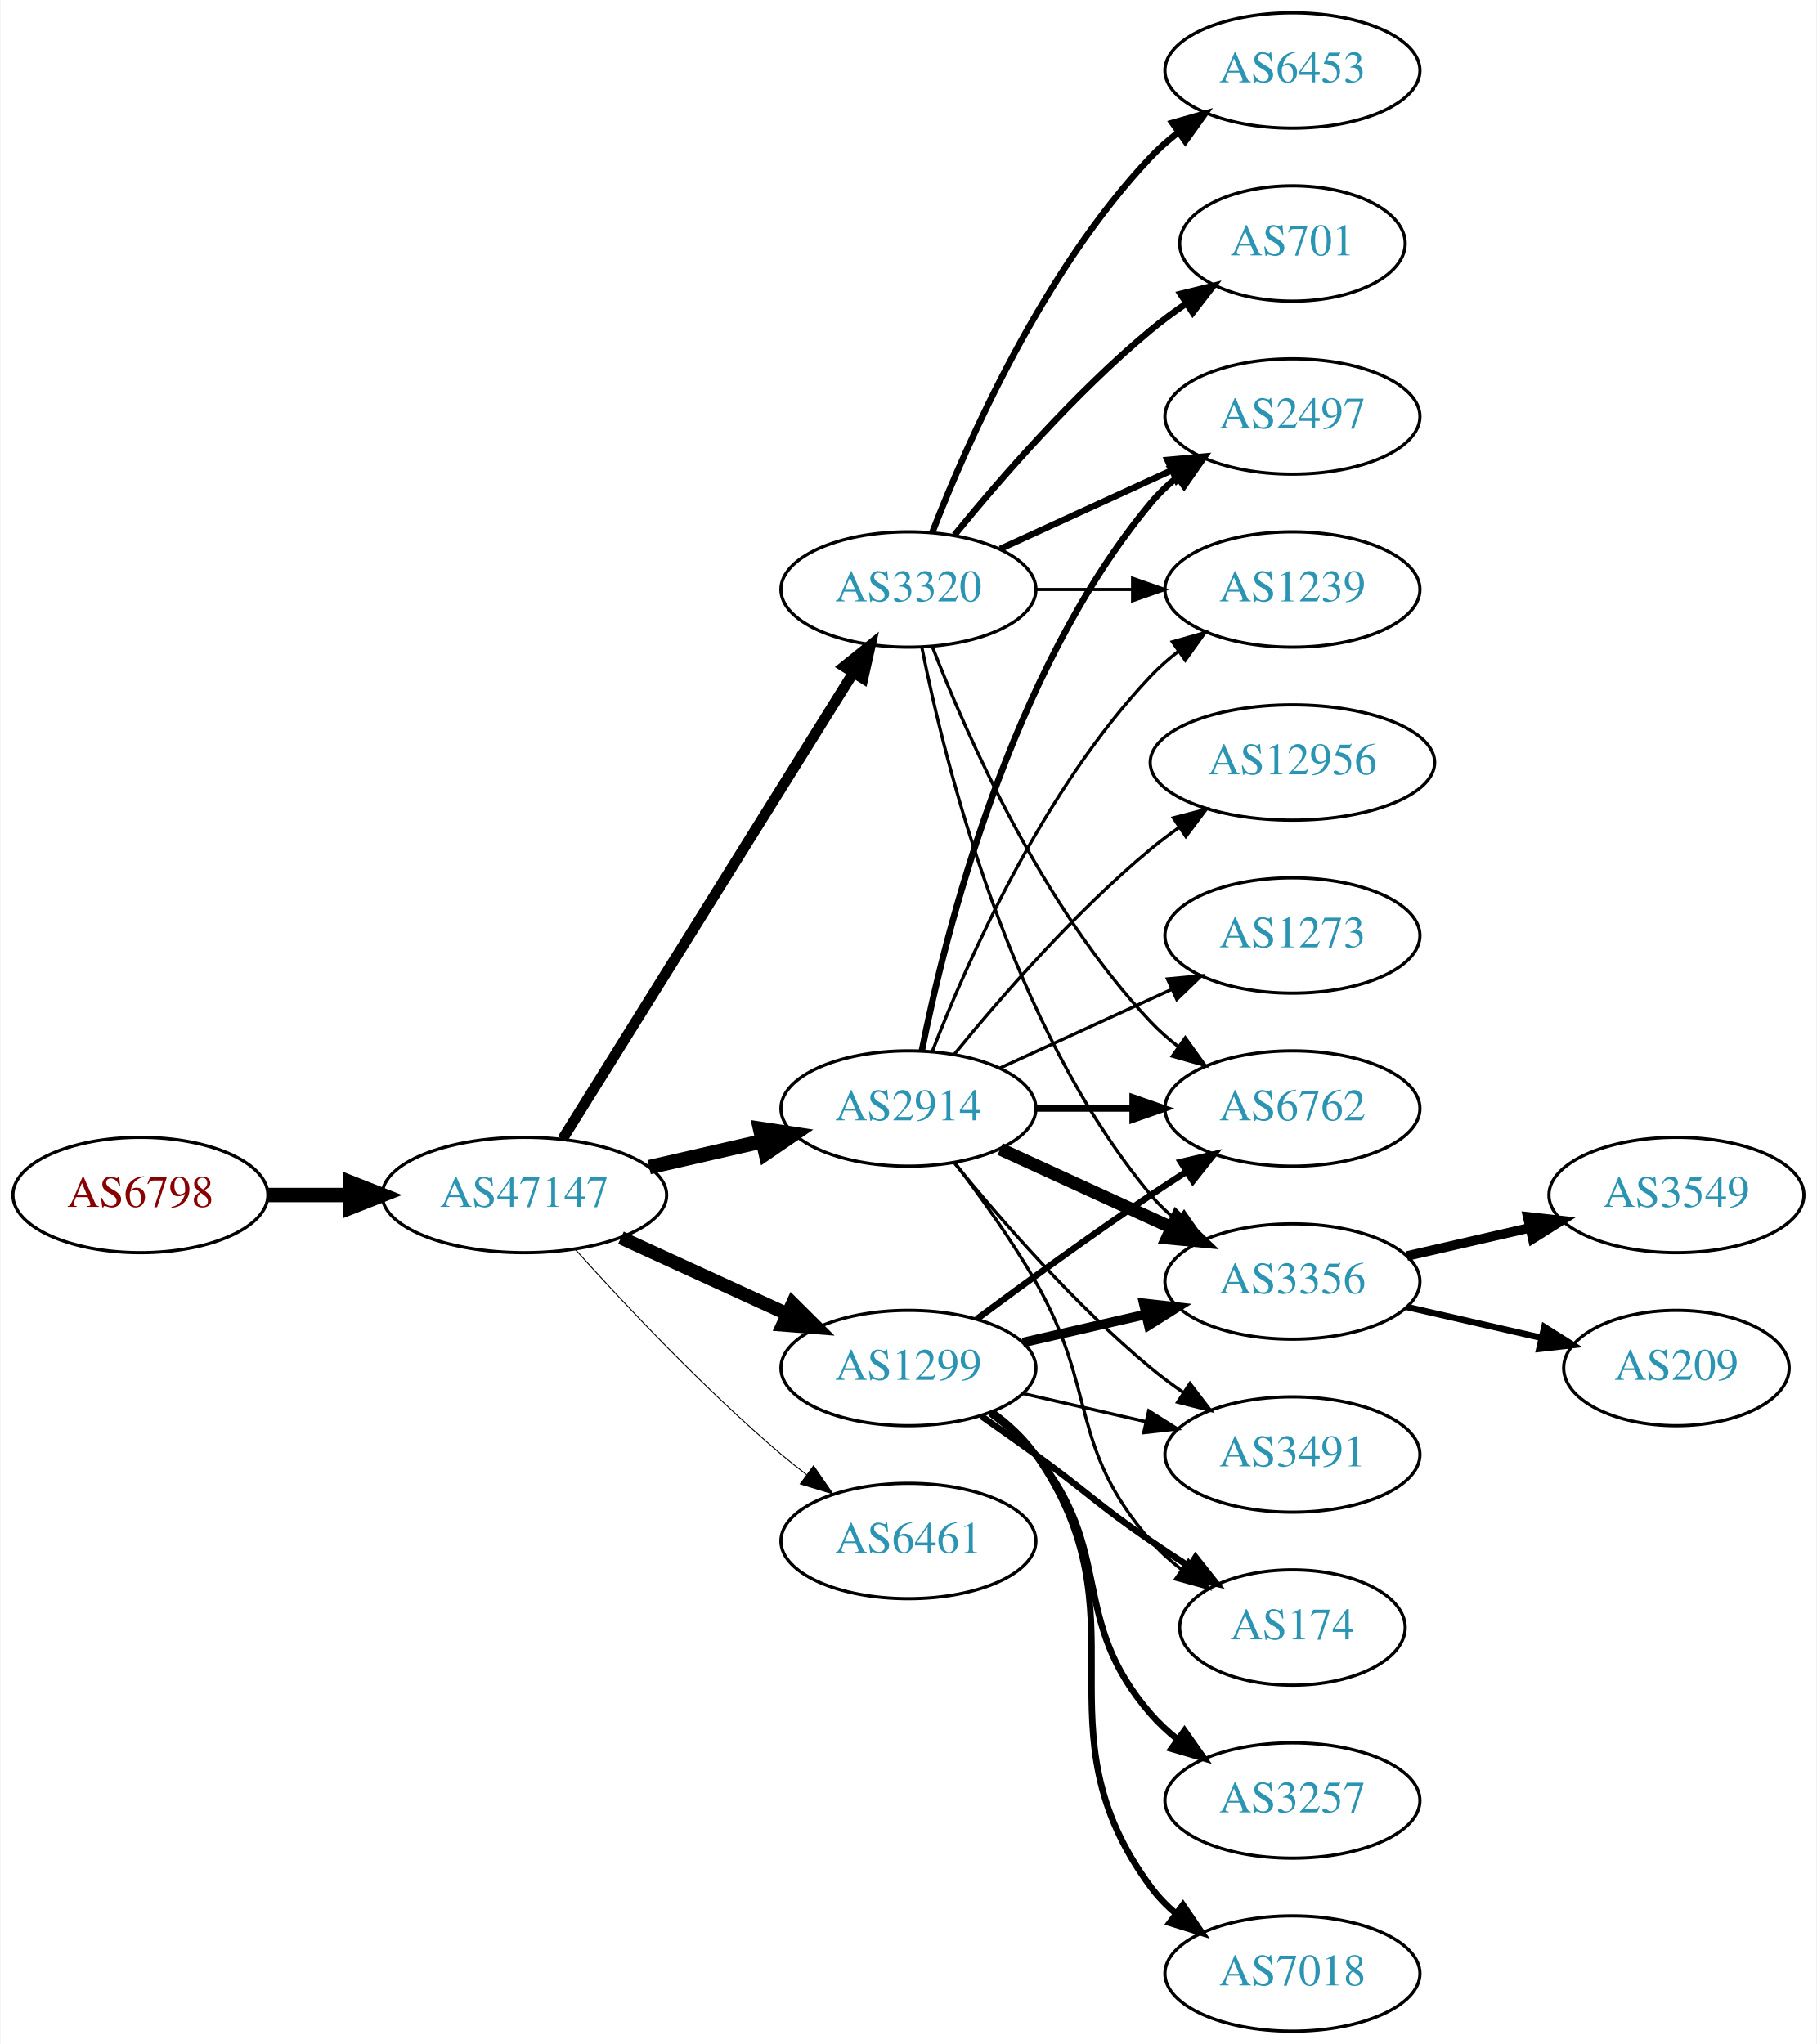
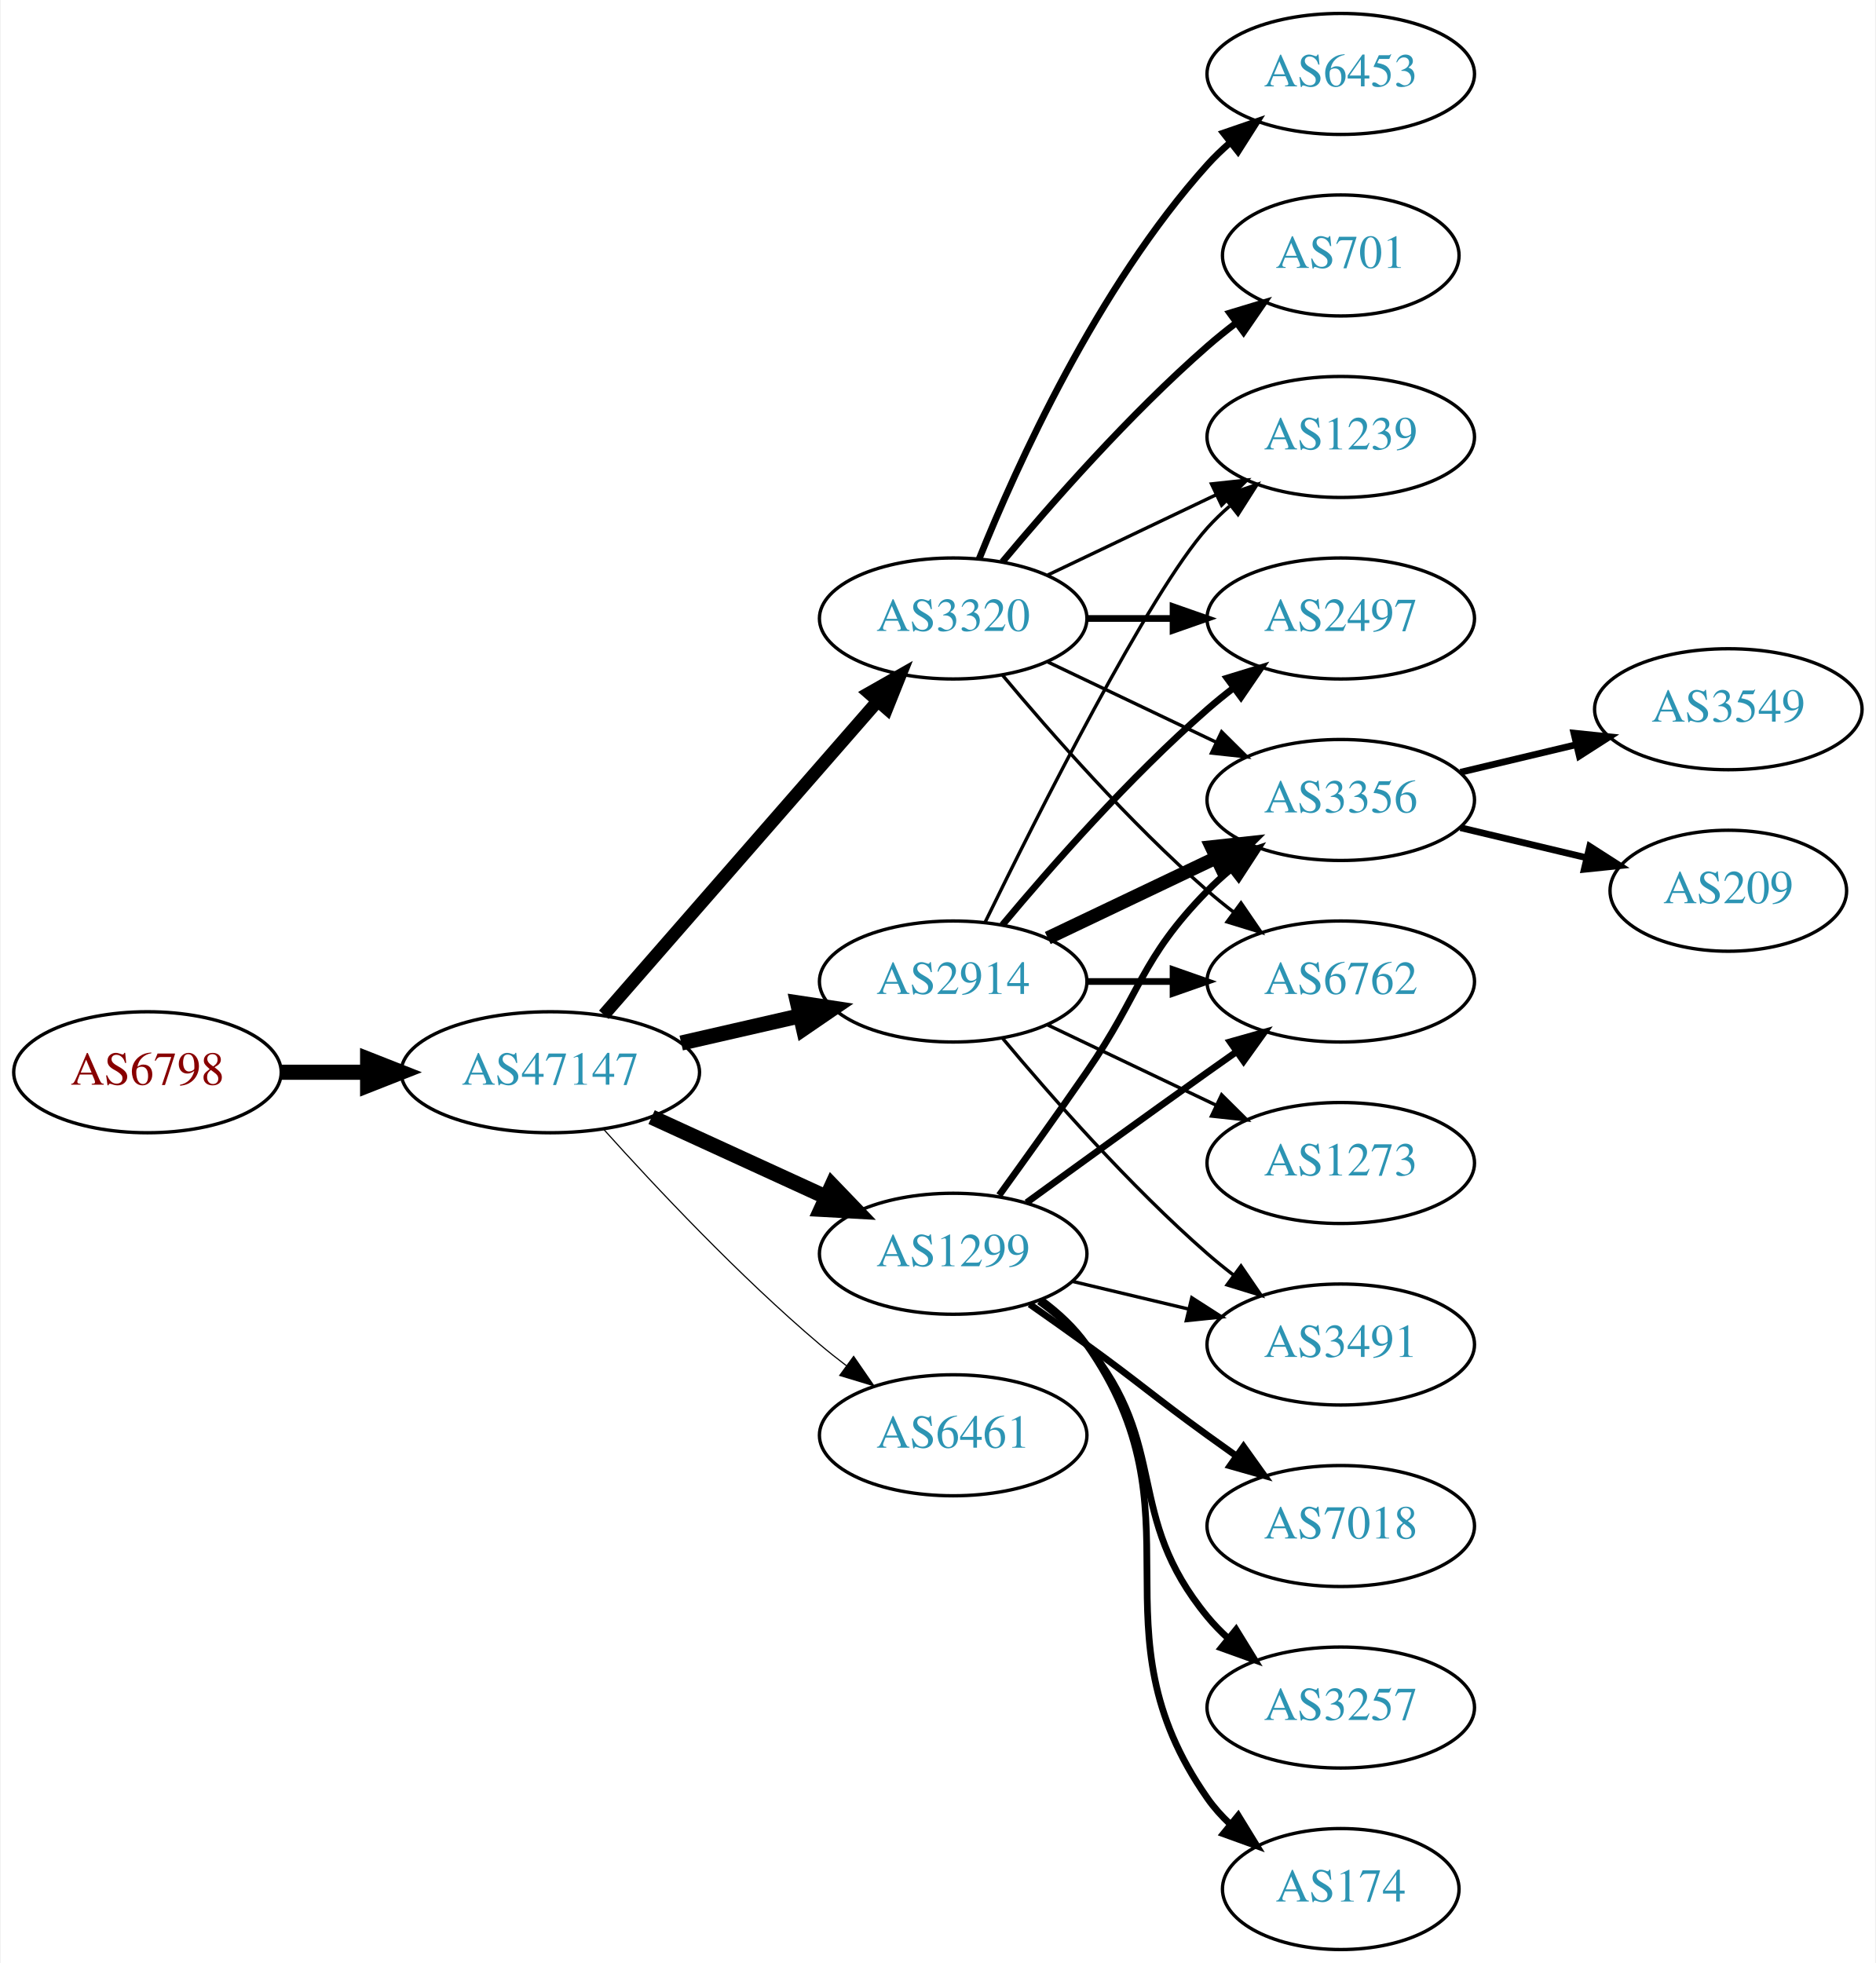
- <svg xmlns="http://www.w3.org/2000/svg" xmlns:xlink="http://www.w3.org/1999/xlink" width="567pt" height="638pt" viewBox="0.00 0.00 566.66 638.00">
-   <g id="graph0" class="graph" transform="scale(1 1) rotate(0) translate(4 634)">
-     <polygon fill="white" stroke="none" points="-4,4 -4,-634 562.663,-634 562.663,4 -4,4" />
+ <svg xmlns="http://www.w3.org/2000/svg" xmlns:xlink="http://www.w3.org/1999/xlink" width="558pt" height="584pt" viewBox="0.00 0.00 557.56 584.00">
+   <g id="graph0" class="graph" transform="scale(1 1) rotate(0) translate(4 580)">
+     <polygon fill="white" stroke="none" points="-4,4 -4,-580 553.564,-580 553.564,4 -4,4" />
    <g id="node1" class="node">
      <g id="a_node1">
        <a xlink:href="/asn/6798" xlink:title="AS6798 ~ Net4You Internet GmbH [AT]">
          <ellipse fill="#ffffff" stroke="black" cx="39.647" cy="-261" rx="39.794" ry="18" />
          <text text-anchor="middle" x="39.647" y="-257.3" font-family="Times,serif" font-size="14.00" fill="#880000">AS6798</text>
        </a>
      </g>
    </g>
    <g id="node2" class="node">
      <g id="a_node2">
        <a xlink:href="/asn/47147" xlink:title="AS47147 ~ ANEXIA Internetdienstleistungs GmbH [AT]">
          <ellipse fill="#ffffff" stroke="black" cx="159.489" cy="-261" rx="44.393" ry="18" />
          <text text-anchor="middle" x="159.489" y="-257.3" font-family="Times,serif" font-size="14.00" fill="#2c94b3">AS47147</text>
        </a>
      </g>
    </g>
    <g id="edge1" class="edge">
      <path fill="none" stroke="black" stroke-width="4.5" d="M79.559,-261C87.662,-261 96.337,-261 104.863,-261" />
      <polygon fill="black" stroke="black" stroke-width="4.5" points="105.141,-264.938 115.141,-261 105.141,-257.063 105.141,-264.938" />
    </g>
    <g id="node3" class="node">
      <g id="a_node3">
+         <a xlink:href="/asn/1299" xlink:title="AS1299 ~ Telia Carrier [EU]">
+           <ellipse fill="#ffffff" stroke="black" cx="279.332" cy="-207" rx="39.794" ry="18" />
+           <text text-anchor="middle" x="279.332" y="-203.3" font-family="Times,serif" font-size="14.00" fill="#2c94b3">AS1299</text>
+         </a>
+       </g>
+     </g>
+     <g id="edge2" class="edge">
+       <path fill="none" stroke="black" stroke-width="4.5" d="M189.619,-247.652C205.23,-240.498 224.628,-231.609 241.3,-223.97" />
+       <polygon fill="black" stroke="black" stroke-width="4.5" points="243.301,-227.384 250.752,-219.638 240.02,-220.225 243.301,-227.384" />
+     </g>
+     <g id="node4" class="node">
+       <g id="a_node4">
+         <a xlink:href="/asn/6461" xlink:title="AS6461 ~ Zayo Bandwidth [US]">
+           <ellipse fill="#ffffff" stroke="black" cx="279.332" cy="-153" rx="39.794" ry="18" />
+           <text text-anchor="middle" x="279.332" y="-149.3" font-family="Times,serif" font-size="14.00" fill="#2c94b3">AS6461</text>
+         </a>
+       </g>
+     </g>
+     <g id="edge3" class="edge">
+       <path fill="none" stroke="black" stroke-width="0.346" d="M175.421,-243.956C190.748,-226.903 215.683,-200.35 239.685,-180 242.182,-177.883 244.843,-175.768 247.554,-173.707" />
+       <polygon fill="black" stroke="black" stroke-width="0.346" points="249.72,-176.459 255.73,-167.734 245.591,-170.806 249.72,-176.459" />
+     </g>
+     <g id="node5" class="node">
+       <g id="a_node5">
        <a xlink:href="/asn/2914" xlink:title="AS2914 ~ NTT America, Inc. [US]">
          <ellipse fill="#ffffff" stroke="black" cx="279.332" cy="-288" rx="39.794" ry="18" />
          <text text-anchor="middle" x="279.332" y="-284.3" font-family="Times,serif" font-size="14.00" fill="#2c94b3">AS2914</text>
        </a>
      </g>
    </g>
-     <g id="edge2" class="edge">
+     <g id="edge4" class="edge">
      <path fill="none" stroke="black" stroke-width="4.5" d="M198.424,-269.692C209.664,-272.267 222.077,-275.111 233.7,-277.774" />
      <polygon fill="black" stroke="black" stroke-width="4.5" points="233.035,-281.661 243.662,-280.057 234.794,-273.985 233.035,-281.661" />
    </g>
-     <g id="node4" class="node">
-       <g id="a_node4">
-         <a xlink:href="/asn/1299" xlink:title="AS1299 ~ Telia Carrier [EU]">
-           <ellipse fill="#ffffff" stroke="black" cx="279.332" cy="-207" rx="39.794" ry="18" />
-           <text text-anchor="middle" x="279.332" y="-203.3" font-family="Times,serif" font-size="14.00" fill="#2c94b3">AS1299</text>
-         </a>
-       </g>
-     </g>
-     <g id="edge3" class="edge">
-       <path fill="none" stroke="black" stroke-width="4.2" d="M189.619,-247.652C205.23,-240.498 224.628,-231.609 241.3,-223.97" />
-       <polygon fill="black" stroke="black" stroke-width="4.2" points="243.192,-227.145 250.752,-219.638 240.13,-220.463 243.192,-227.145" />
-     </g>
-     <g id="node5" class="node">
-       <g id="a_node5">
-         <a xlink:href="/asn/3320" xlink:title="AS3320 ~ DTAG [DE]">
-           <ellipse fill="#ffffff" stroke="black" cx="279.332" cy="-450" rx="39.794" ry="18" />
-           <text text-anchor="middle" x="279.332" y="-446.3" font-family="Times,serif" font-size="14.00" fill="#2c94b3">AS3320</text>
-         </a>
-       </g>
-     </g>
-     <g id="edge4" class="edge">
-       <path fill="none" stroke="black" stroke-width="3.3" d="M171.364,-278.442C192.147,-311.775 237.608,-384.686 262.037,-423.866" />
-       <polygon fill="black" stroke="black" stroke-width="3.3" points="259.222,-425.966 267.483,-432.6 265.162,-422.263 259.222,-425.966" />
-     </g>
    <g id="node6" class="node">
      <g id="a_node6">
-         <a xlink:href="/asn/6461" xlink:title="AS6461 ~ Zayo Bandwidth [US]">
-           <ellipse fill="#ffffff" stroke="black" cx="279.332" cy="-153" rx="39.794" ry="18" />
-           <text text-anchor="middle" x="279.332" y="-149.3" font-family="Times,serif" font-size="14.00" fill="#2c94b3">AS6461</text>
+         <a xlink:href="/asn/3320" xlink:title="AS3320 ~ DTAG [DE]">
+           <ellipse fill="#ffffff" stroke="black" cx="279.332" cy="-396" rx="39.794" ry="18" />
+           <text text-anchor="middle" x="279.332" y="-392.3" font-family="Times,serif" font-size="14.00" fill="#2c94b3">AS3320</text>
        </a>
      </g>
    </g>
    <g id="edge5" class="edge">
-       <path fill="none" stroke="black" stroke-width="0.3" d="M175.421,-243.956C190.748,-226.903 215.683,-200.35 239.685,-180 242.182,-177.883 244.843,-175.768 247.554,-173.707" />
-       <polygon fill="black" stroke="black" stroke-width="0.3" points="249.72,-176.459 255.73,-167.734 245.591,-170.806 249.72,-176.459" />
+       <path fill="none" stroke="black" stroke-width="3.808" d="M175.414,-278.098C195.956,-301.631 233.075,-344.155 256.672,-371.187" />
+       <polygon fill="black" stroke="black" stroke-width="3.808" points="254.315,-373.809 263.528,-379.041 259.589,-369.206 254.315,-373.809" />
    </g>
    <g id="node7" class="node">
      <g id="a_node7">
-         <a xlink:href="/asn/6762" xlink:title="AS6762 ~ TELECOM ITALIA SPARKLE S.p.A. [IT]">
-           <ellipse fill="#ffffff" stroke="black" cx="399.174" cy="-288" rx="39.794" ry="18" />
-           <text text-anchor="middle" x="399.174" y="-284.3" font-family="Times,serif" font-size="14.00" fill="#2c94b3">AS6762</text>
+         <a xlink:href="/asn/3356" xlink:title="AS3356 ~ Level 3 Parent, LLC [US]">
+           <ellipse fill="#ffffff" stroke="black" cx="394.625" cy="-342" rx="39.794" ry="18" />
+           <text text-anchor="middle" x="394.625" y="-338.3" font-family="Times,serif" font-size="14.00" fill="#2c94b3">AS3356</text>
        </a>
      </g>
    </g>
    <g id="edge6" class="edge">
-       <path fill="none" stroke="black" stroke-width="2" d="M319.244,-288C328.798,-288 339.147,-288 349.11,-288" />
-       <polygon fill="black" stroke="black" stroke-width="2" points="349.302,-291.5 359.302,-288 349.302,-284.5 349.302,-291.5" />
+       <path fill="none" stroke="black" stroke-width="2" d="M293.011,-224.406C300.626,-234.937 310.459,-248.67 318.978,-261 335.374,-284.731 334.806,-294.383 354.978,-315 357.071,-317.139 359.354,-319.218 361.731,-321.21" />
+       <polygon fill="black" stroke="black" stroke-width="2" points="359.974,-324.275 370.031,-327.611 364.249,-318.732 359.974,-324.275" />
    </g>
    <g id="node8" class="node">
      <g id="a_node8">
-         <a xlink:href="/asn/3356" xlink:title="AS3356 ~ Level 3 Parent, LLC [US]">
-           <ellipse fill="#ffffff" stroke="black" cx="399.174" cy="-234" rx="39.794" ry="18" />
-           <text text-anchor="middle" x="399.174" y="-230.3" font-family="Times,serif" font-size="14.00" fill="#2c94b3">AS3356</text>
+         <a xlink:href="/asn/7018" xlink:title="AS7018 ~ AT&amp;T Services, Inc. [US]">
+           <ellipse fill="#ffffff" stroke="black" cx="394.625" cy="-126" rx="39.794" ry="18" />
+           <text text-anchor="middle" x="394.625" y="-122.3" font-family="Times,serif" font-size="14.00" fill="#2c94b3">AS7018</text>
        </a>
      </g>
    </g>
    <g id="edge7" class="edge">
-       <path fill="none" stroke="black" stroke-width="4" d="M307.96,-275.339C323.917,-268.027 344.188,-258.739 361.471,-250.819" />
-       <polygon fill="black" stroke="black" stroke-width="4" points="363.085,-253.929 370.718,-246.581 360.169,-247.565 363.085,-253.929" />
+       <path fill="none" stroke="black" stroke-width="2" d="M302.089,-191.991C307.623,-188.121 313.542,-183.936 318.978,-180 335.178,-168.271 338.778,-164.729 354.978,-153 357.781,-150.971 360.712,-148.875 363.653,-146.79" />
+       <polygon fill="black" stroke="black" stroke-width="2" points="365.704,-149.627 371.868,-141.009 361.675,-143.903 365.704,-149.627" />
    </g>
    <g id="node9" class="node">
      <g id="a_node9">
-         <a xlink:href="/asn/2497" xlink:title="AS2497 ~ Internet Initiative Japan Inc. [JP]">
-           <ellipse fill="#ffffff" stroke="black" cx="399.174" cy="-504" rx="39.794" ry="18" />
-           <text text-anchor="middle" x="399.174" y="-500.3" font-family="Times,serif" font-size="14.00" fill="#2c94b3">AS2497</text>
+         <a xlink:href="/asn/3257" xlink:title="AS3257 ~ GTT [DE]">
+           <ellipse fill="#ffffff" stroke="black" cx="394.625" cy="-72" rx="39.794" ry="18" />
+           <text text-anchor="middle" x="394.625" y="-68.3" font-family="Times,serif" font-size="14.00" fill="#2c94b3">AS3257</text>
        </a>
      </g>
    </g>
    <g id="edge8" class="edge">
-       <path fill="none" stroke="black" stroke-width="2" d="M283.53,-306.073C290.694,-342.141 310.968,-424.125 354.978,-477 357.383,-479.889 360.179,-482.563 363.172,-485.013" />
-       <polygon fill="black" stroke="black" stroke-width="2" points="361.26,-487.95 371.415,-490.973 365.361,-482.277 361.26,-487.95" />
+       <path fill="none" stroke="black" stroke-width="2" d="M304.912,-192.844C310.007,-189.128 315.02,-184.799 318.978,-180 344.043,-149.606 329.913,-129.394 354.978,-99 356.833,-96.751 358.92,-94.604 361.139,-92.576" />
+       <polygon fill="black" stroke="black" stroke-width="2" points="363.488,-95.177 369.044,-86.156 359.075,-89.744 363.488,-95.177" />
    </g>
    <g id="node10" class="node">
      <g id="a_node10">
-         <a xlink:href="/asn/3491" xlink:title="AS3491 ~ PCCW Global, Inc. [US]">
-           <ellipse fill="#ffffff" stroke="black" cx="399.174" cy="-180" rx="39.794" ry="18" />
-           <text text-anchor="middle" x="399.174" y="-176.3" font-family="Times,serif" font-size="14.00" fill="#2c94b3">AS3491</text>
+         <a xlink:href="/asn/174" xlink:title="AS174 ~ Cogent Communications [US]">
+           <ellipse fill="#ffffff" stroke="black" cx="394.625" cy="-18" rx="35.194" ry="18" />
+           <text text-anchor="middle" x="394.625" y="-14.3" font-family="Times,serif" font-size="14.00" fill="#2c94b3">AS174</text>
        </a>
      </g>
    </g>
    <g id="edge9" class="edge">
-       <path fill="none" stroke="black" d="M293.751,-270.935C307.865,-253.625 331.28,-226.655 354.978,-207 358.194,-204.332 361.695,-201.73 365.265,-199.259" />
-       <polygon fill="black" stroke="black" points="367.189,-202.183 373.622,-193.764 363.343,-196.334 367.189,-202.183" />
+       <path fill="none" stroke="black" stroke-width="2" d="M305.491,-193.284C310.555,-189.545 315.411,-185.096 318.978,-180 354.592,-129.131 319.365,-95.869 354.978,-45 356.903,-42.251 359.202,-39.69 361.707,-37.327" />
+       <polygon fill="black" stroke="black" stroke-width="2" points="364.124,-39.873 369.668,-30.844 359.704,-34.445 364.124,-39.873" />
    </g>
    <g id="node11" class="node">
      <g id="a_node11">
-         <a xlink:href="/asn/174" xlink:title="AS174 ~ Cogent Communications [US]">
-           <ellipse fill="#ffffff" stroke="black" cx="399.174" cy="-126" rx="35.194" ry="18" />
-           <text text-anchor="middle" x="399.174" y="-122.3" font-family="Times,serif" font-size="14.00" fill="#2c94b3">AS174</text>
+         <a xlink:href="/asn/6762" xlink:title="AS6762 ~ TELECOM ITALIA SPARKLE S.p.A. [IT]">
+           <ellipse fill="#ffffff" stroke="black" cx="394.625" cy="-288" rx="39.794" ry="18" />
+           <text text-anchor="middle" x="394.625" y="-284.3" font-family="Times,serif" font-size="14.00" fill="#2c94b3">AS6762</text>
        </a>
      </g>
    </g>
    <g id="edge10" class="edge">
-       <path fill="none" stroke="black" d="M293.793,-271.087C301.686,-260.73 311.535,-247.008 318.978,-234 338.543,-199.806 329.144,-182.742 354.978,-153 357.784,-149.77 361.071,-146.797 364.559,-144.098" />
-       <polygon fill="black" stroke="black" points="366.693,-146.878 372.925,-138.31 362.71,-141.121 366.693,-146.878" />
+       <path fill="none" stroke="black" stroke-width="2" d="M301.18,-222.222C316.114,-233.091 336.727,-248.025 354.978,-261 357.799,-263.005 360.742,-265.085 363.69,-267.159" />
+       <polygon fill="black" stroke="black" stroke-width="2" points="361.717,-270.05 371.914,-272.926 365.736,-264.319 361.717,-270.05" />
    </g>
    <g id="node12" class="node">
      <g id="a_node12">
-         <a xlink:href="/asn/1239" xlink:title="AS1239 ~ Sprint [US]">
-           <ellipse fill="#ffffff" stroke="black" cx="399.174" cy="-450" rx="39.794" ry="18" />
-           <text text-anchor="middle" x="399.174" y="-446.3" font-family="Times,serif" font-size="14.00" fill="#2c94b3">AS1239</text>
+         <a xlink:href="/asn/3491" xlink:title="AS3491 ~ PCCW Global, Inc. [US]">
+           <ellipse fill="#ffffff" stroke="black" cx="394.625" cy="-180" rx="39.794" ry="18" />
+           <text text-anchor="middle" x="394.625" y="-176.3" font-family="Times,serif" font-size="14.00" fill="#2c94b3">AS3491</text>
        </a>
      </g>
    </g>
    <g id="edge11" class="edge">
-       <path fill="none" stroke="black" d="M286.855,-305.994C297.605,-333.728 321.262,-387.429 354.978,-423 357.564,-425.728 360.481,-428.294 363.55,-430.677" />
-       <polygon fill="black" stroke="black" points="361.704,-433.658 371.898,-436.543 365.728,-427.93 361.704,-433.658" />
+       <path fill="none" stroke="black" d="M314.939,-198.752C325.81,-196.162 337.964,-193.265 349.407,-190.538" />
+       <polygon fill="black" stroke="black" points="350.313,-193.92 359.229,-188.197 348.69,-187.111 350.313,-193.92" />
+     </g>
+     <g id="edge13" class="edge">
+       <path fill="none" stroke="black" stroke-width="4" d="M307.468,-300.934C322.462,-308.081 341.283,-317.052 357.506,-324.785" />
+       <polygon fill="black" stroke="black" stroke-width="4" points="356.177,-328.028 366.71,-329.171 359.188,-321.709 356.177,-328.028" />
+     </g>
+     <g id="edge15" class="edge">
+       <path fill="none" stroke="black" stroke-width="2" d="M319.004,-288C327.207,-288 335.971,-288 344.503,-288" />
+       <polygon fill="black" stroke="black" stroke-width="2" points="344.742,-291.5 354.742,-288 344.742,-284.5 344.742,-291.5" />
+     </g>
+     <g id="edge16" class="edge">
+       <path fill="none" stroke="black" d="M293.962,-271.183C308.244,-254.071 331.791,-227.255 354.978,-207 357.444,-204.846 360.082,-202.706 362.78,-200.628" />
+       <polygon fill="black" stroke="black" points="364.953,-203.375 370.934,-194.63 360.805,-197.736 364.953,-203.375" />
    </g>
    <g id="node13" class="node">
      <g id="a_node13">
-         <a xlink:href="/asn/12956" xlink:title="AS12956 ~ TELXIUS [ES]">
-           <ellipse fill="#ffffff" stroke="black" cx="399.174" cy="-396" rx="44.393" ry="18" />
-           <text text-anchor="middle" x="399.174" y="-392.3" font-family="Times,serif" font-size="14.00" fill="#2c94b3">AS12956</text>
+         <a xlink:href="/asn/2497" xlink:title="AS2497 ~ Internet Initiative Japan Inc. [JP]">
+           <ellipse fill="#ffffff" stroke="black" cx="394.625" cy="-396" rx="39.794" ry="18" />
+           <text text-anchor="middle" x="394.625" y="-392.3" font-family="Times,serif" font-size="14.00" fill="#2c94b3">AS2497</text>
        </a>
      </g>
    </g>
    <g id="edge12" class="edge">
-       <path fill="none" stroke="black" d="M293.751,-305.065C307.865,-322.375 331.28,-349.345 354.978,-369 357.716,-371.271 360.659,-373.494 363.677,-375.63" />
-       <polygon fill="black" stroke="black" points="362.009,-378.725 372.266,-381.379 365.903,-372.908 362.009,-378.725" />
+       <path fill="none" stroke="black" stroke-width="2" d="M293.962,-304.817C308.244,-321.929 331.791,-348.745 354.978,-369 357.444,-371.154 360.082,-373.294 362.78,-375.372" />
+       <polygon fill="black" stroke="black" stroke-width="2" points="360.805,-378.264 370.934,-381.37 364.953,-372.625 360.805,-378.264" />
    </g>
    <g id="node14" class="node">
      <g id="a_node14">
-         <a xlink:href="/asn/1273" xlink:title="AS1273 ~ Vodafone Group PLC [EU]">
-           <ellipse fill="#ffffff" stroke="black" cx="399.174" cy="-342" rx="39.794" ry="18" />
-           <text text-anchor="middle" x="399.174" y="-338.3" font-family="Times,serif" font-size="14.00" fill="#2c94b3">AS1273</text>
-         </a>
-       </g>
-     </g>
-     <g id="edge13" class="edge">
-       <path fill="none" stroke="black" d="M307.96,-300.661C323.917,-307.973 344.188,-317.261 361.471,-325.181" />
-       <polygon fill="black" stroke="black" points="360.169,-328.435 370.718,-329.419 363.085,-322.071 360.169,-328.435" />
-     </g>
-     <g id="edge15" class="edge">
-       <path fill="none" stroke="black" stroke-width="2" d="M300.662,-222.277C315.524,-233.304 336.269,-248.407 354.978,-261 358.527,-263.389 362.277,-265.839 366.026,-268.242" />
-       <polygon fill="black" stroke="black" stroke-width="2" points="364.352,-271.325 374.674,-273.712 368.094,-265.409 364.352,-271.325" />
+         <a xlink:href="/asn/1239" xlink:title="AS1239 ~ Sprint [US]">
+           <ellipse fill="#ffffff" stroke="black" cx="394.625" cy="-450" rx="39.794" ry="18" />
+           <text text-anchor="middle" x="394.625" y="-446.3" font-family="Times,serif" font-size="14.00" fill="#2c94b3">AS1239</text>
+         </a>
+       </g>
    </g>
    <g id="edge14" class="edge">
-       <path fill="none" stroke="black" stroke-width="3" d="M315.051,-214.955C327.051,-217.704 340.672,-220.825 353.364,-223.733" />
-       <polygon fill="black" stroke="black" stroke-width="3" points="352.767,-227.187 363.296,-226.009 354.33,-220.364 352.767,-227.187" />
-     </g>
-     <g id="edge19" class="edge">
-       <path fill="none" stroke="black" d="M315.051,-199.045C327.051,-196.296 340.672,-193.175 353.364,-190.267" />
-       <polygon fill="black" stroke="black" points="354.33,-193.636 363.296,-187.991 352.767,-186.813 354.33,-193.636" />
-     </g>
-     <g id="edge17" class="edge">
-       <path fill="none" stroke="black" stroke-width="2" d="M302.089,-191.991C307.623,-188.121 313.542,-183.936 318.978,-180 335.178,-168.271 338.483,-164.311 354.978,-153 358.773,-150.398 362.81,-147.738 366.833,-145.151" />
-       <polygon fill="black" stroke="black" stroke-width="2" points="368.94,-147.96 375.521,-139.657 365.199,-142.044 368.94,-147.96" />
+       <path fill="none" stroke="black" d="M288.769,-305.511C304.388,-337.509 337.774,-403.893 354.978,-423 356.98,-425.224 359.199,-427.363 361.532,-429.397" />
+       <polygon fill="black" stroke="black" points="359.73,-432.433 369.751,-435.873 364.062,-426.935 359.73,-432.433" />
    </g>
    <g id="node15" class="node">
      <g id="a_node15">
-         <a xlink:href="/asn/3257" xlink:title="AS3257 ~ GTT [DE]">
-           <ellipse fill="#ffffff" stroke="black" cx="399.174" cy="-72" rx="39.794" ry="18" />
-           <text text-anchor="middle" x="399.174" y="-68.3" font-family="Times,serif" font-size="14.00" fill="#2c94b3">AS3257</text>
-         </a>
-       </g>
-     </g>
-     <g id="edge16" class="edge">
-       <path fill="none" stroke="black" stroke-width="2" d="M304.912,-192.844C310.007,-189.128 315.02,-184.799 318.978,-180 344.043,-149.606 329.144,-128.742 354.978,-99 357.443,-96.162 360.28,-93.523 363.297,-91.094" />
-       <polygon fill="black" stroke="black" stroke-width="2" points="365.484,-93.833 371.575,-85.164 361.408,-88.142 365.484,-93.833" />
-     </g>
-     <g id="node16" class="node">
-       <g id="a_node16">
-         <a xlink:href="/asn/7018" xlink:title="AS7018 ~ AT&amp;T Services, Inc. [US]">
-           <ellipse fill="#ffffff" stroke="black" cx="399.174" cy="-18" rx="39.794" ry="18" />
-           <text text-anchor="middle" x="399.174" y="-14.3" font-family="Times,serif" font-size="14.00" fill="#2c94b3">AS7018</text>
-         </a>
-       </g>
-     </g>
-     <g id="edge18" class="edge">
-       <path fill="none" stroke="black" stroke-width="2" d="M305.491,-193.284C310.555,-189.545 315.411,-185.096 318.978,-180 354.592,-129.131 318.075,-94.941 354.978,-45 357.212,-41.977 359.894,-39.214 362.815,-36.707" />
-       <polygon fill="black" stroke="black" stroke-width="2" points="365.01,-39.437 370.959,-30.669 360.841,-33.814 365.01,-39.437" />
-     </g>
-     <g id="edge26" class="edge">
-       <path fill="none" stroke="black" d="M286.855,-432.006C297.605,-404.272 321.262,-350.571 354.978,-315 357.564,-312.272 360.481,-309.706 363.55,-307.323" />
-       <polygon fill="black" stroke="black" points="365.728,-310.07 371.898,-301.457 361.704,-304.342 365.728,-310.07" />
-     </g>
-     <g id="edge27" class="edge">
-       <path fill="none" stroke="black" d="M283.53,-431.927C290.694,-395.859 310.968,-313.875 354.978,-261 357.383,-258.111 360.179,-255.437 363.172,-252.987" />
-       <polygon fill="black" stroke="black" points="365.361,-255.723 371.415,-247.027 361.26,-250.05 365.361,-255.723" />
-     </g>
-     <g id="edge23" class="edge">
-       <path fill="none" stroke="black" stroke-width="2" d="M307.96,-462.661C323.917,-469.973 344.188,-479.261 361.471,-487.181" />
-       <polygon fill="black" stroke="black" stroke-width="2" points="360.169,-490.435 370.718,-491.419 363.085,-484.071 360.169,-490.435" />
+         <a xlink:href="/asn/1273" xlink:title="AS1273 ~ Vodafone Group PLC [EU]">
+           <ellipse fill="#ffffff" stroke="black" cx="394.625" cy="-234" rx="39.794" ry="18" />
+           <text text-anchor="middle" x="394.625" y="-230.3" font-family="Times,serif" font-size="14.00" fill="#2c94b3">AS1273</text>
+         </a>
+       </g>
+     </g>
+     <g id="edge17" class="edge">
+       <path fill="none" stroke="black" d="M307.468,-275.066C322.462,-267.919 341.283,-258.948 357.506,-251.215" />
+       <polygon fill="black" stroke="black" points="359.188,-254.291 366.71,-246.829 356.177,-247.972 359.188,-254.291" />
+     </g>
+     <g id="edge25" class="edge">
+       <path fill="none" stroke="black" d="M307.468,-383.066C322.462,-375.919 341.283,-366.948 357.506,-359.215" />
+       <polygon fill="black" stroke="black" points="359.188,-362.291 366.71,-354.829 356.177,-355.972 359.188,-362.291" />
+     </g>
+     <g id="edge24" class="edge">
+       <path fill="none" stroke="black" d="M293.962,-379.183C308.244,-362.071 331.791,-335.255 354.978,-315 357.444,-312.846 360.082,-310.706 362.78,-308.628" />
+       <polygon fill="black" stroke="black" points="364.953,-311.375 370.934,-302.63 360.805,-305.736 364.953,-311.375" />
    </g>
    <g id="edge22" class="edge">
-       <path fill="none" stroke="black" d="M319.244,-450C328.798,-450 339.147,-450 349.11,-450" />
-       <polygon fill="black" stroke="black" points="349.302,-453.5 359.302,-450 349.302,-446.5 349.302,-453.5" />
+       <path fill="none" stroke="black" stroke-width="2" d="M319.004,-396C327.207,-396 335.971,-396 344.503,-396" />
+       <polygon fill="black" stroke="black" stroke-width="2" points="344.742,-399.5 354.742,-396 344.742,-392.5 344.742,-399.5" />
+     </g>
+     <g id="edge21" class="edge">
+       <path fill="none" stroke="black" d="M307.468,-408.934C322.462,-416.081 341.283,-425.052 357.506,-432.785" />
+       <polygon fill="black" stroke="black" points="356.177,-436.028 366.71,-437.171 359.188,-429.709 356.177,-436.028" />
+     </g>
+     <g id="node18" class="node">
+       <g id="a_node18">
+         <a xlink:href="/asn/701" xlink:title="AS701 ~ UUNET [US]">
+           <ellipse fill="#ffffff" stroke="black" cx="394.625" cy="-504" rx="35.194" ry="18" />
+           <text text-anchor="middle" x="394.625" y="-500.3" font-family="Times,serif" font-size="14.00" fill="#2c94b3">AS701</text>
+         </a>
+       </g>
+     </g>
+     <g id="edge20" class="edge">
+       <path fill="none" stroke="black" stroke-width="2" d="M293.962,-412.817C308.244,-429.929 331.791,-456.745 354.978,-477 357.648,-479.332 360.521,-481.648 363.451,-483.886" />
+       <polygon fill="black" stroke="black" stroke-width="2" points="361.602,-486.87 371.742,-489.939 365.729,-481.216 361.602,-486.87" />
    </g>
    <g id="node19" class="node">
      <g id="a_node19">
        <a xlink:href="/asn/6453" xlink:title="AS6453 ~ TATA COMMUNICATIONS (AMERICA) INC [US]">
-           <ellipse fill="#ffffff" stroke="black" cx="399.174" cy="-612" rx="39.794" ry="18" />
-           <text text-anchor="middle" x="399.174" y="-608.3" font-family="Times,serif" font-size="14.00" fill="#2c94b3">AS6453</text>
-         </a>
-       </g>
-     </g>
-     <g id="edge24" class="edge">
-       <path fill="none" stroke="black" stroke-width="2" d="M286.855,-467.994C297.605,-495.728 321.262,-549.429 354.978,-585 357.564,-587.728 360.481,-590.294 363.55,-592.677" />
-       <polygon fill="black" stroke="black" stroke-width="2" points="361.704,-595.658 371.898,-598.543 365.728,-589.93 361.704,-595.658" />
-     </g>
-     <g id="node20" class="node">
-       <g id="a_node20">
-         <a xlink:href="/asn/701" xlink:title="AS701 ~ UUNET [US]">
-           <ellipse fill="#ffffff" stroke="black" cx="399.174" cy="-558" rx="35.194" ry="18" />
-           <text text-anchor="middle" x="399.174" y="-554.3" font-family="Times,serif" font-size="14.00" fill="#2c94b3">AS701</text>
-         </a>
-       </g>
-     </g>
-     <g id="edge25" class="edge">
-       <path fill="none" stroke="black" stroke-width="2" d="M293.751,-467.065C307.865,-484.375 331.28,-511.345 354.978,-531 358.441,-533.872 362.234,-536.669 366.088,-539.308" />
-       <polygon fill="black" stroke="black" stroke-width="2" points="364.231,-542.275 374.521,-544.797 368.05,-536.408 364.231,-542.275" />
+           <ellipse fill="#ffffff" stroke="black" cx="394.625" cy="-558" rx="39.794" ry="18" />
+           <text text-anchor="middle" x="394.625" y="-554.3" font-family="Times,serif" font-size="14.00" fill="#2c94b3">AS6453</text>
+         </a>
+       </g>
+     </g>
+     <g id="edge23" class="edge">
+       <path fill="none" stroke="black" stroke-width="2" d="M287.079,-413.787C298.13,-441.243 322.184,-494.578 354.978,-531 356.98,-533.224 359.199,-535.363 361.532,-537.397" />
+       <polygon fill="black" stroke="black" stroke-width="2" points="359.73,-540.433 369.751,-543.873 364.062,-534.935 359.73,-540.433" />
+     </g>
+     <g id="node16" class="node">
+       <g id="a_node16">
+         <a xlink:href="/asn/3549" xlink:title="AS3549 ~ Level 3 Parent, LLC [US]">
+           <ellipse fill="#ffffff" stroke="black" cx="509.918" cy="-369" rx="39.794" ry="18" />
+           <text text-anchor="middle" x="509.918" y="-365.3" font-family="Times,serif" font-size="14.00" fill="#2c94b3">AS3549</text>
+         </a>
+       </g>
+     </g>
+     <g id="edge18" class="edge">
+       <path fill="none" stroke="black" stroke-width="2" d="M430.232,-350.248C441.103,-352.838 453.257,-355.735 464.7,-358.462" />
+       <polygon fill="black" stroke="black" stroke-width="2" points="463.983,-361.889 474.522,-360.803 465.606,-355.08 463.983,-361.889" />
    </g>
    <g id="node17" class="node">
      <g id="a_node17">
-         <a xlink:href="/asn/3549" xlink:title="AS3549 ~ Level 3 Parent, LLC [US]">
-           <ellipse fill="#ffffff" stroke="black" cx="519.017" cy="-261" rx="39.794" ry="18" />
-           <text text-anchor="middle" x="519.017" y="-257.3" font-family="Times,serif" font-size="14.00" fill="#2c94b3">AS3549</text>
-         </a>
-       </g>
-     </g>
-     <g id="edge20" class="edge">
-       <path fill="none" stroke="black" stroke-width="3" d="M434.893,-241.955C446.893,-244.704 460.514,-247.825 473.207,-250.733" />
-       <polygon fill="black" stroke="black" stroke-width="3" points="472.609,-254.187 483.138,-253.009 474.173,-247.364 472.609,-254.187" />
-     </g>
-     <g id="node18" class="node">
-       <g id="a_node18">
        <a xlink:href="/asn/209" xlink:title="AS209 ~ CenturyLink Communications, LLC [US]">
-           <ellipse fill="#ffffff" stroke="black" cx="519.017" cy="-207" rx="35.194" ry="18" />
-           <text text-anchor="middle" x="519.017" y="-203.3" font-family="Times,serif" font-size="14.00" fill="#2c94b3">AS209</text>
-         </a>
-       </g>
-     </g>
-     <g id="edge21" class="edge">
-       <path fill="none" stroke="black" stroke-width="2" d="M434.893,-226.045C447.986,-223.045 463.008,-219.604 476.649,-216.478" />
-       <polygon fill="black" stroke="black" stroke-width="2" points="477.79,-219.807 486.756,-214.162 476.227,-212.984 477.79,-219.807" />
+           <ellipse fill="#ffffff" stroke="black" cx="509.918" cy="-315" rx="35.194" ry="18" />
+           <text text-anchor="middle" x="509.918" y="-311.3" font-family="Times,serif" font-size="14.00" fill="#2c94b3">AS209</text>
+         </a>
+       </g>
+     </g>
+     <g id="edge19" class="edge">
+       <path fill="none" stroke="black" stroke-width="2" d="M430.232,-333.752C442.026,-330.942 455.331,-327.771 467.599,-324.847" />
+       <polygon fill="black" stroke="black" stroke-width="2" points="468.687,-328.186 477.604,-322.463 467.065,-321.376 468.687,-328.186" />
    </g>
  </g>
</svg>
